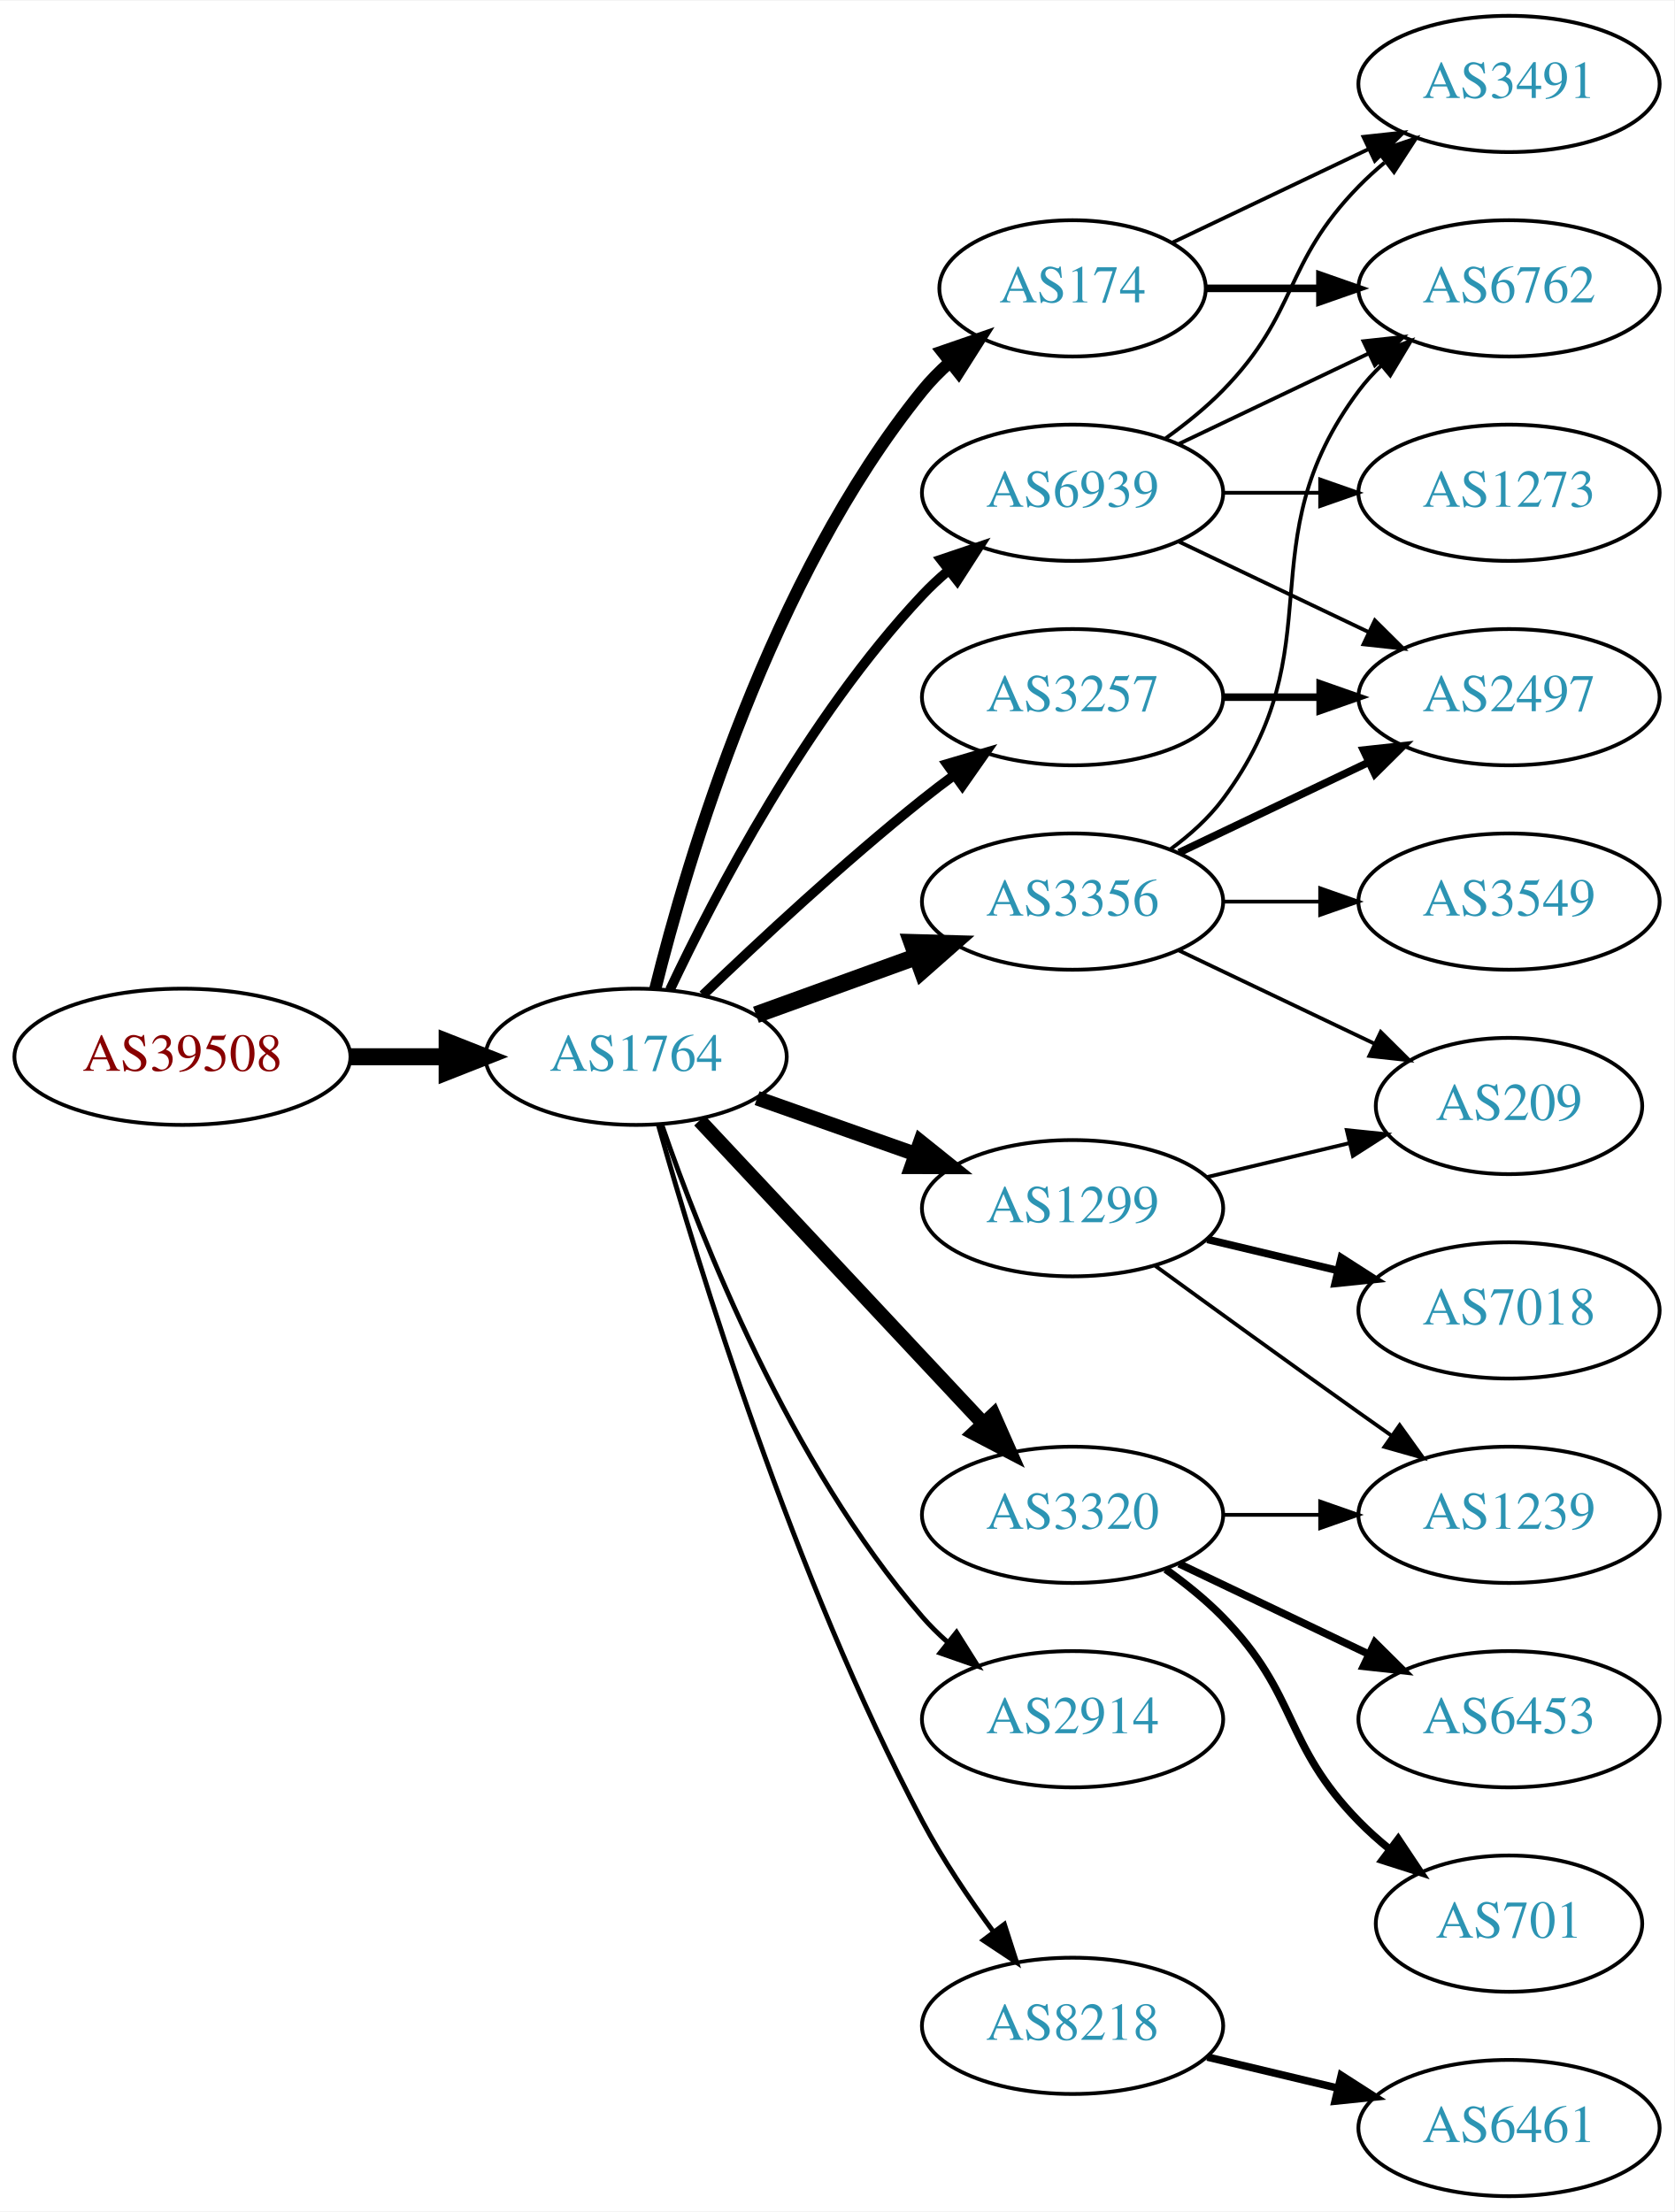
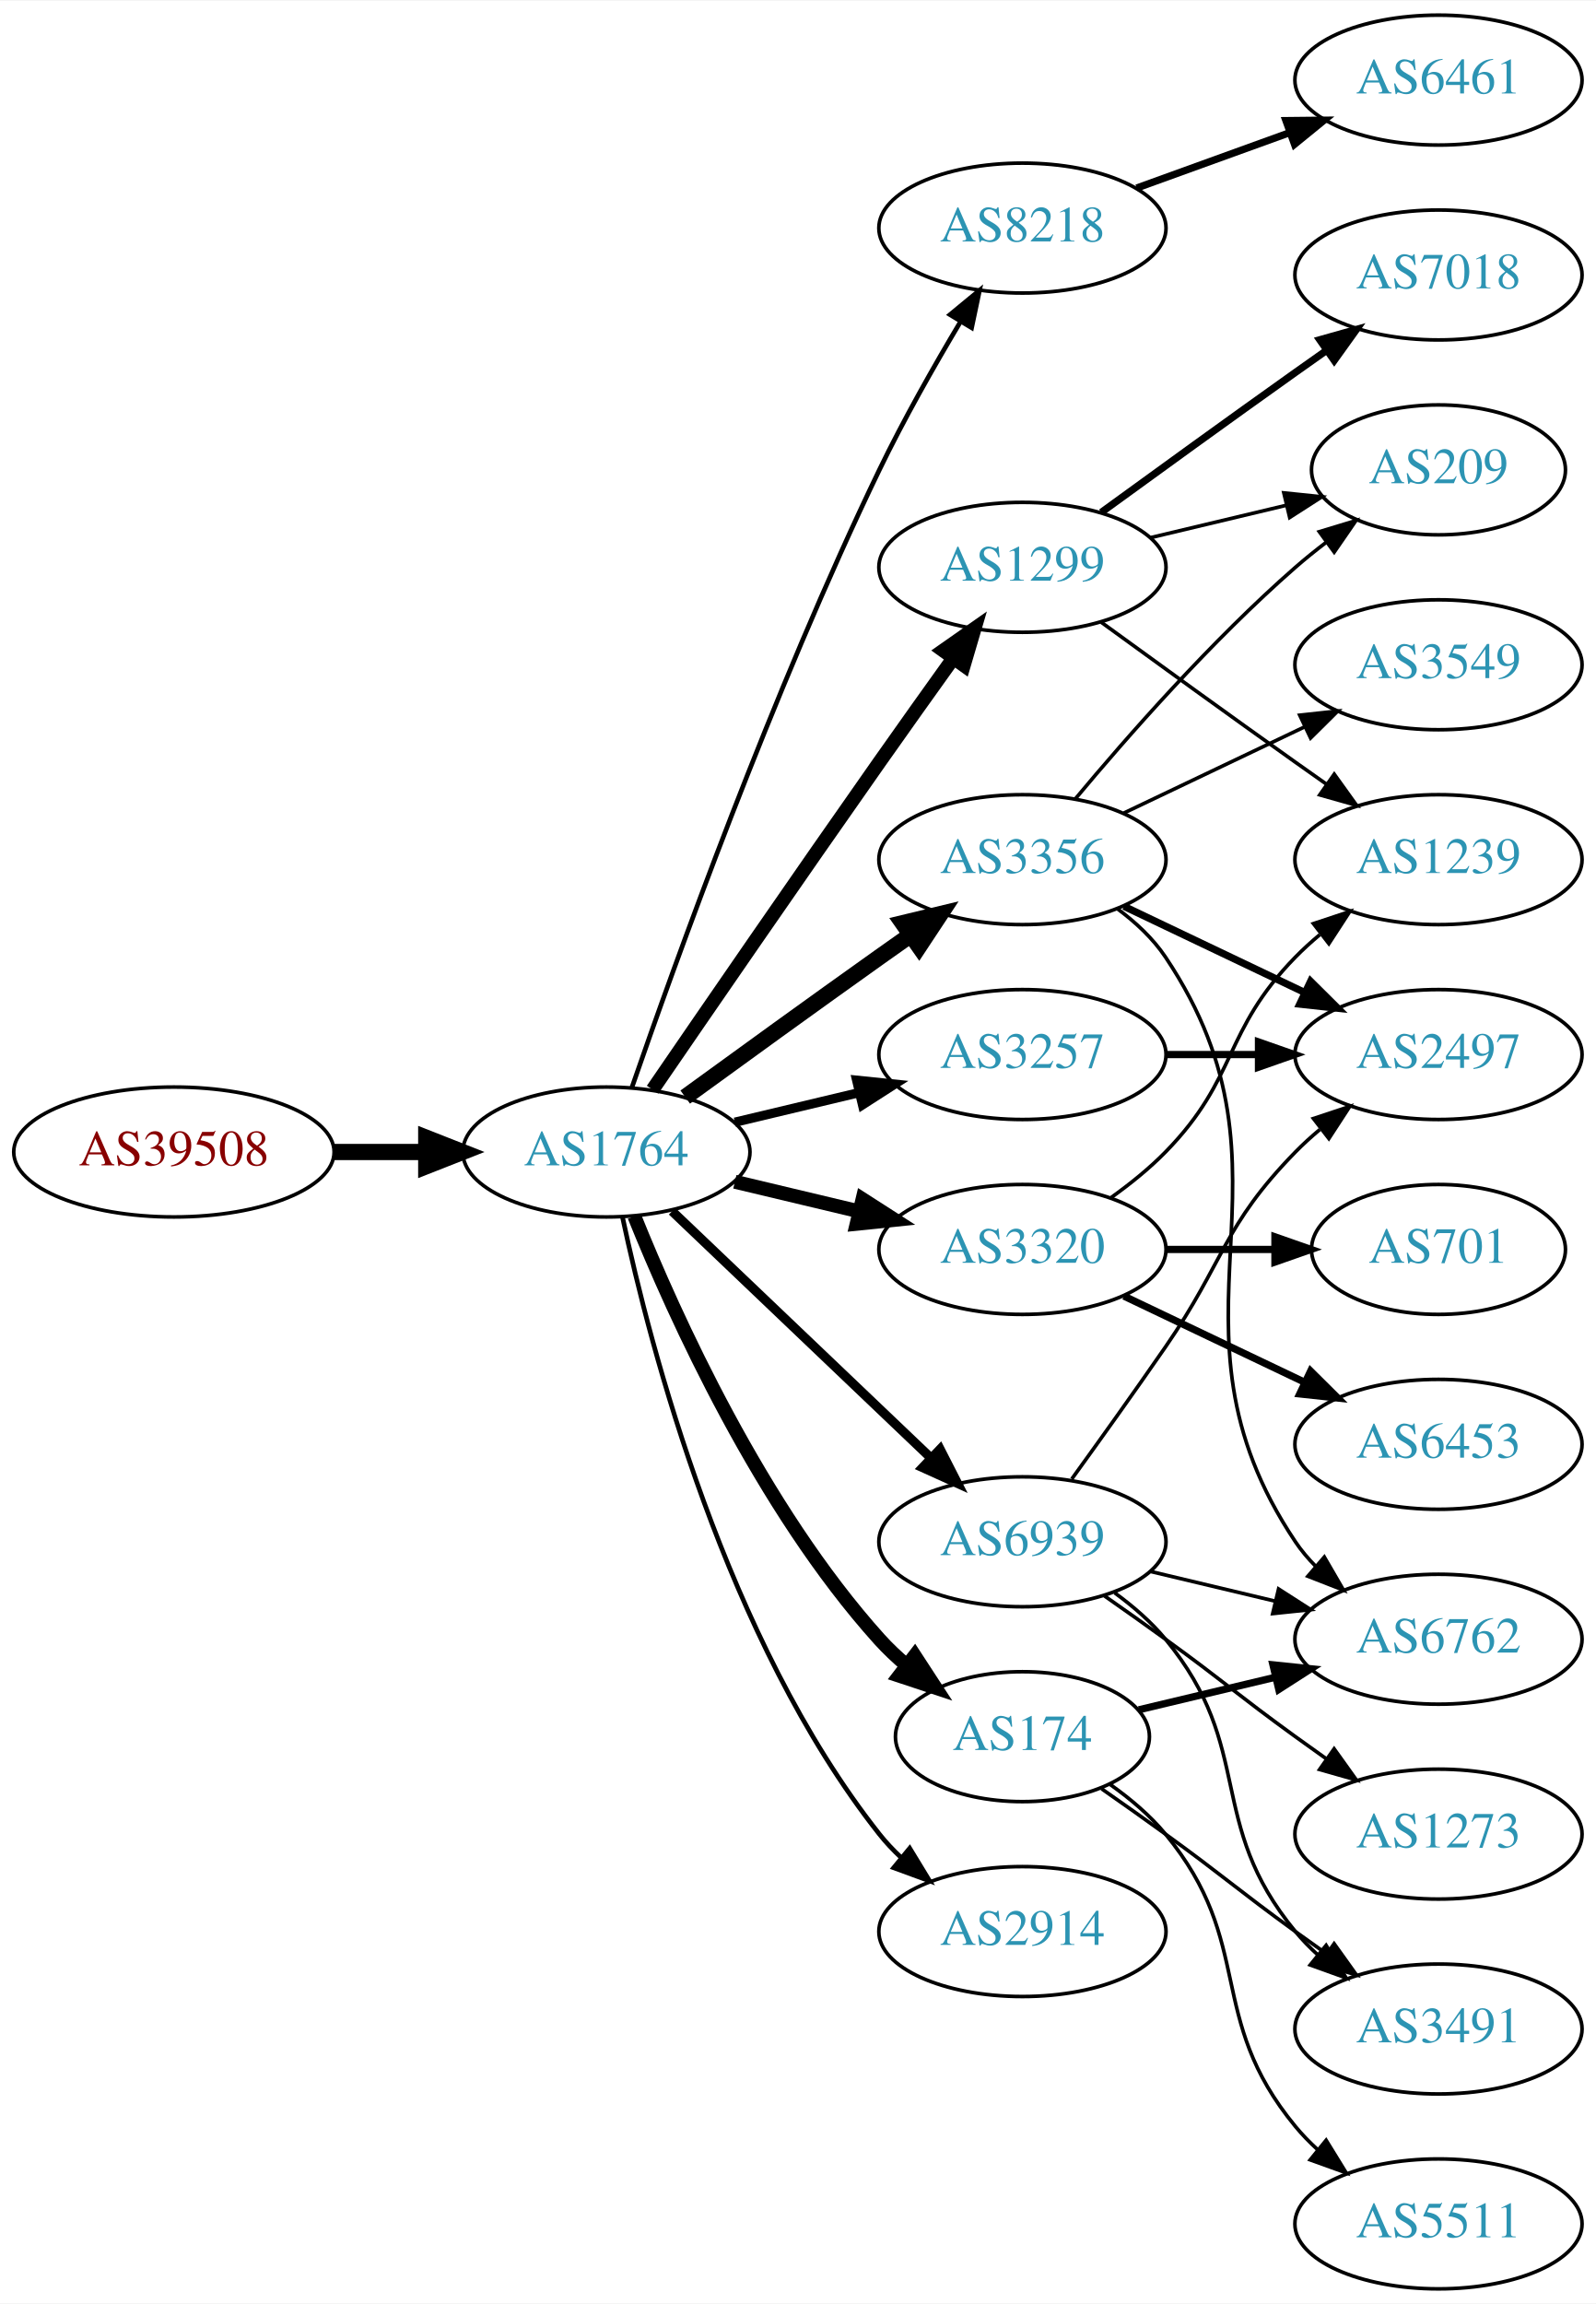
- <svg xmlns="http://www.w3.org/2000/svg" xmlns:xlink="http://www.w3.org/1999/xlink" width="442pt" height="584pt" viewBox="0.00 0.00 442.27 584.00">
-   <g id="graph0" class="graph" transform="scale(1 1) rotate(0) translate(4 580)">
-     <polygon fill="white" stroke="none" points="-4,4 -4,-580 438.271,-580 438.271,4 -4,4" />
+ <svg xmlns="http://www.w3.org/2000/svg" xmlns:xlink="http://www.w3.org/1999/xlink" width="442pt" height="638pt" viewBox="0.00 0.00 442.27 638.00">
+   <g id="graph0" class="graph" transform="scale(1 1) rotate(0) translate(4 634)">
+     <polygon fill="white" stroke="none" points="-4,4 -4,-634 438.271,-634 438.271,4 -4,4" />
    <g id="node1" class="node">
      <g id="a_node1">
        <a xlink:href="/asn/39508" xlink:title="AS39508 ~ AXIANS ICT Austria GmbH [AT]">
-           <ellipse fill="#ffffff" stroke="black" cx="44.196" cy="-301" rx="44.393" ry="18" />
-           <text text-anchor="middle" x="44.196" y="-297.3" font-family="Times,serif" font-size="14.00" fill="#880000">AS39508</text>
+           <ellipse fill="#ffffff" stroke="black" cx="44.196" cy="-315" rx="44.393" ry="18" />
+           <text text-anchor="middle" x="44.196" y="-311.3" font-family="Times,serif" font-size="14.00" fill="#880000">AS39508</text>
        </a>
      </g>
    </g>
    <g id="node2" class="node">
      <g id="a_node2">
        <a xlink:href="/asn/1764" xlink:title="AS1764 ~ NEXTLAYER-AS [AT]">
-           <ellipse fill="#ffffff" stroke="black" cx="164.039" cy="-301" rx="39.794" ry="18" />
-           <text text-anchor="middle" x="164.039" y="-297.3" font-family="Times,serif" font-size="14.00" fill="#2c94b3">AS1764</text>
+           <ellipse fill="#ffffff" stroke="black" cx="164.039" cy="-315" rx="39.794" ry="18" />
+           <text text-anchor="middle" x="164.039" y="-311.3" font-family="Times,serif" font-size="14.00" fill="#2c94b3">AS1764</text>
        </a>
      </g>
    </g>
    <g id="edge1" class="edge">
-       <path fill="none" stroke="black" stroke-width="4.5" d="M88.407,-301C96.72,-301 105.482,-301 113.965,-301" />
-       <polygon fill="black" stroke="black" stroke-width="4.5" points="114.123,-304.938 124.123,-301 114.123,-297.063 114.123,-304.938" />
+       <path fill="none" stroke="black" stroke-width="4.5" d="M88.407,-315C96.72,-315 105.482,-315 113.965,-315" />
+       <polygon fill="black" stroke="black" stroke-width="4.5" points="114.123,-318.938 124.123,-315 114.123,-311.063 114.123,-318.938" />
    </g>
    <g id="node3" class="node">
      <g id="a_node3">
-         <a xlink:href="/asn/174" xlink:title="AS174 ~ Cogent Communications [US]">
-           <ellipse fill="#ffffff" stroke="black" cx="279.332" cy="-504" rx="35.194" ry="18" />
-           <text text-anchor="middle" x="279.332" y="-500.3" font-family="Times,serif" font-size="14.00" fill="#2c94b3">AS174</text>
+         <a xlink:href="/asn/8218" xlink:title="AS8218 ~ legacy Neotelecoms [FR]">
+           <ellipse fill="#ffffff" stroke="black" cx="279.332" cy="-571" rx="39.794" ry="18" />
+           <text text-anchor="middle" x="279.332" y="-567.3" font-family="Times,serif" font-size="14.00" fill="#2c94b3">AS8218</text>
        </a>
      </g>
    </g>
    <g id="edge2" class="edge">
-       <path fill="none" stroke="black" stroke-width="3.214" d="M169.113,-318.952C177.521,-352.859 199.458,-427.363 239.685,-477 241.798,-479.607 244.225,-482.072 246.812,-484.372" />
-       <polygon fill="black" stroke="black" stroke-width="3.214" points="244.881,-487.307 254.897,-490.762 249.222,-481.816 244.881,-487.307" />
+       <path fill="none" stroke="black" stroke-width="1.286" d="M171.09,-332.828C182.833,-366.792 210.166,-442.839 239.685,-504 246.383,-517.877 254.841,-532.775 262.136,-544.991" />
+       <polygon fill="black" stroke="black" stroke-width="1.286" points="259.265,-547.007 267.439,-553.748 265.253,-543.381 259.265,-547.007" />
    </g>
    <g id="node4" class="node">
      <g id="a_node4">
        <a xlink:href="/asn/3257" xlink:title="AS3257 ~ GTT [DE]">
-           <ellipse fill="#ffffff" stroke="black" cx="279.332" cy="-396" rx="39.794" ry="18" />
-           <text text-anchor="middle" x="279.332" y="-392.3" font-family="Times,serif" font-size="14.00" fill="#2c94b3">AS3257</text>
+           <ellipse fill="#ffffff" stroke="black" cx="279.332" cy="-342" rx="39.794" ry="18" />
+           <text text-anchor="middle" x="279.332" y="-338.3" font-family="Times,serif" font-size="14.00" fill="#2c94b3">AS3257</text>
        </a>
      </g>
    </g>
    <g id="edge3" class="edge">
-       <path fill="none" stroke="black" stroke-width="2.571" d="M181.682,-317.312C196.458,-331.51 218.871,-352.363 239.685,-369 242.388,-371.161 245.253,-373.344 248.151,-375.484" />
-       <polygon fill="black" stroke="black" stroke-width="2.571" points="246.143,-378.35 256.306,-381.344 250.228,-372.666 246.143,-378.35" />
+       <path fill="none" stroke="black" stroke-width="2.571" d="M199.646,-323.248C210.517,-325.838 222.671,-328.735 234.114,-331.462" />
+       <polygon fill="black" stroke="black" stroke-width="2.571" points="233.397,-334.889 243.936,-333.803 235.02,-328.08 233.397,-334.889" />
    </g>
    <g id="node5" class="node">
      <g id="a_node5">
-         <a xlink:href="/asn/2914" xlink:title="AS2914 ~ NTT America, Inc. [US]">
-           <ellipse fill="#ffffff" stroke="black" cx="279.332" cy="-126" rx="39.794" ry="18" />
-           <text text-anchor="middle" x="279.332" y="-122.3" font-family="Times,serif" font-size="14.00" fill="#2c94b3">AS2914</text>
+         <a xlink:href="/asn/3356" xlink:title="AS3356 ~ Level 3 Parent, LLC [US]">
+           <ellipse fill="#ffffff" stroke="black" cx="279.332" cy="-396" rx="39.794" ry="18" />
+           <text text-anchor="middle" x="279.332" y="-392.3" font-family="Times,serif" font-size="14.00" fill="#2c94b3">AS3356</text>
        </a>
      </g>
    </g>
    <g id="edge4" class="edge">
-       <path fill="none" stroke="black" stroke-width="1.286" d="M170.867,-282.928C181.109,-253.249 204.63,-193.45 239.685,-153 241.645,-150.739 243.833,-148.572 246.145,-146.52" />
-       <polygon fill="black" stroke="black" stroke-width="1.286" points="248.68,-148.976 254.326,-140.01 244.322,-143.498 248.68,-148.976" />
+       <path fill="none" stroke="black" stroke-width="4.5" d="M185.887,-330.222C200.821,-341.091 221.435,-356.025 239.685,-369 242.506,-371.005 245.449,-373.085 248.397,-375.159" />
+       <polygon fill="black" stroke="black" stroke-width="4.5" points="246.173,-378.409 256.621,-380.926 250.694,-371.961 246.173,-378.409" />
    </g>
    <g id="node6" class="node">
      <g id="a_node6">
-         <a xlink:href="/asn/3356" xlink:title="AS3356 ~ Level 3 Parent, LLC [US]">
-           <ellipse fill="#ffffff" stroke="black" cx="279.332" cy="-342" rx="39.794" ry="18" />
-           <text text-anchor="middle" x="279.332" y="-338.3" font-family="Times,serif" font-size="14.00" fill="#2c94b3">AS3356</text>
+         <a xlink:href="/asn/1299" xlink:title="AS1299 ~ Telia Carrier [EU]">
+           <ellipse fill="#ffffff" stroke="black" cx="279.332" cy="-477" rx="39.794" ry="18" />
+           <text text-anchor="middle" x="279.332" y="-473.3" font-family="Times,serif" font-size="14.00" fill="#2c94b3">AS1299</text>
        </a>
      </g>
    </g>
    <g id="edge5" class="edge">
-       <path fill="none" stroke="black" stroke-width="4.5" d="M195.697,-312.095C208.67,-316.79 223.963,-322.324 237.844,-327.348" />
-       <polygon fill="black" stroke="black" stroke-width="4.5" points="236.905,-331.195 247.648,-330.896 239.585,-323.79 236.905,-331.195" />
+       <path fill="none" stroke="black" stroke-width="3.857" d="M176.846,-332.269C191.489,-353.642 217.262,-391.12 239.685,-423 246.32,-432.433 253.67,-442.739 260.164,-451.795" />
+       <polygon fill="black" stroke="black" stroke-width="3.857" points="257.399,-453.946 266.076,-460.026 263.085,-449.862 257.399,-453.946" />
    </g>
    <g id="node7" class="node">
      <g id="a_node7">
        <a xlink:href="/asn/3320" xlink:title="AS3320 ~ DTAG [DE]">
-           <ellipse fill="#ffffff" stroke="black" cx="279.332" cy="-180" rx="39.794" ry="18" />
-           <text text-anchor="middle" x="279.332" y="-176.3" font-family="Times,serif" font-size="14.00" fill="#2c94b3">AS3320</text>
+           <ellipse fill="#ffffff" stroke="black" cx="279.332" cy="-288" rx="39.794" ry="18" />
+           <text text-anchor="middle" x="279.332" y="-284.3" font-family="Times,serif" font-size="14.00" fill="#2c94b3">AS3320</text>
        </a>
      </g>
    </g>
    <g id="edge6" class="edge">
-       <path fill="none" stroke="black" stroke-width="3.857" d="M180.792,-284.175C200.238,-263.406 233.453,-227.932 255.645,-204.23" />
-       <polygon fill="black" stroke="black" stroke-width="3.857" points="258.433,-206.374 262.712,-196.682 253.323,-201.589 258.433,-206.374" />
+       <path fill="none" stroke="black" stroke-width="3.857" d="M199.646,-306.752C210.517,-304.162 222.671,-301.265 234.114,-298.538" />
+       <polygon fill="black" stroke="black" stroke-width="3.857" points="235.02,-301.92 243.936,-296.197 233.397,-295.111 235.02,-301.92" />
    </g>
    <g id="node8" class="node">
      <g id="a_node8">
-         <a xlink:href="/asn/8218" xlink:title="AS8218 ~ legacy Neotelecoms [FR]">
-           <ellipse fill="#ffffff" stroke="black" cx="279.332" cy="-45" rx="39.794" ry="18" />
-           <text text-anchor="middle" x="279.332" y="-41.3" font-family="Times,serif" font-size="14.00" fill="#2c94b3">AS8218</text>
+         <a xlink:href="/asn/174" xlink:title="AS174 ~ Cogent Communications [US]">
+           <ellipse fill="#ffffff" stroke="black" cx="279.332" cy="-153" rx="35.194" ry="18" />
+           <text text-anchor="middle" x="279.332" y="-149.3" font-family="Times,serif" font-size="14.00" fill="#2c94b3">AS174</text>
        </a>
      </g>
    </g>
    <g id="edge7" class="edge">
-       <path fill="none" stroke="black" stroke-width="1.286" d="M169.916,-283.03C180.097,-246.899 205.53,-163.41 239.685,-99 245.006,-88.966 251.955,-78.658 258.491,-69.772" />
-       <polygon fill="black" stroke="black" stroke-width="1.286" points="261.322,-71.831 264.564,-61.745 255.739,-67.608 261.322,-71.831" />
+       <path fill="none" stroke="black" stroke-width="3.857" d="M171.786,-297.213C182.837,-269.757 206.891,-216.422 239.685,-180 242.001,-177.428 244.606,-174.97 247.341,-172.657" />
+       <polygon fill="black" stroke="black" stroke-width="3.857" points="249.479,-175.428 255.264,-166.552 245.207,-169.883 249.479,-175.428" />
    </g>
    <g id="node9" class="node">
      <g id="a_node9">
-         <a xlink:href="/asn/1299" xlink:title="AS1299 ~ Telia Carrier [EU]">
-           <ellipse fill="#ffffff" stroke="black" cx="279.332" cy="-261" rx="39.794" ry="18" />
-           <text text-anchor="middle" x="279.332" y="-257.3" font-family="Times,serif" font-size="14.00" fill="#2c94b3">AS1299</text>
+         <a xlink:href="/asn/2914" xlink:title="AS2914 ~ NTT America, Inc. [US]">
+           <ellipse fill="#ffffff" stroke="black" cx="279.332" cy="-99" rx="39.794" ry="18" />
+           <text text-anchor="middle" x="279.332" y="-95.3" font-family="Times,serif" font-size="14.00" fill="#2c94b3">AS2914</text>
        </a>
      </g>
    </g>
    <g id="edge8" class="edge">
-       <path fill="none" stroke="black" stroke-width="3.857" d="M195.996,-290.07C208.86,-285.528 223.966,-280.195 237.702,-275.345" />
-       <polygon fill="black" stroke="black" stroke-width="3.857" points="239.147,-278.547 247.411,-271.917 236.816,-271.946 239.147,-278.547" />
+       <path fill="none" stroke="black" stroke-width="1.286" d="M168.529,-296.84C176.16,-260.97 197.152,-179.845 239.685,-126 241.493,-123.712 243.545,-121.538 245.74,-119.49" />
+       <polygon fill="black" stroke="black" stroke-width="1.286" points="248.094,-122.086 253.6,-113.034 243.651,-116.677 248.094,-122.086" />
    </g>
    <g id="node10" class="node">
      <g id="a_node10">
        <a xlink:href="/asn/6939" xlink:title="AS6939 ~ Hurricane Electric LLC [US]">
-           <ellipse fill="#ffffff" stroke="black" cx="279.332" cy="-450" rx="39.794" ry="18" />
-           <text text-anchor="middle" x="279.332" y="-446.3" font-family="Times,serif" font-size="14.00" fill="#2c94b3">AS6939</text>
+           <ellipse fill="#ffffff" stroke="black" cx="279.332" cy="-207" rx="39.794" ry="18" />
+           <text text-anchor="middle" x="279.332" y="-203.3" font-family="Times,serif" font-size="14.00" fill="#2c94b3">AS6939</text>
        </a>
      </g>
    </g>
    <g id="edge9" class="edge">
-       <path fill="none" stroke="black" stroke-width="2.571" d="M172.969,-318.687C184.866,-343.882 209.225,-390.632 239.685,-423 241.736,-425.179 243.989,-427.287 246.345,-429.299" />
-       <polygon fill="black" stroke="black" stroke-width="2.571" points="244.568,-432.351 254.608,-435.735 248.87,-426.829 244.568,-432.351" />
+       <path fill="none" stroke="black" stroke-width="2.571" d="M182.245,-298.597C201.321,-280.413 232.241,-250.937 253.838,-230.349" />
+       <polygon fill="black" stroke="black" stroke-width="2.571" points="256.511,-232.637 261.334,-223.203 251.681,-227.57 256.511,-232.637" />
    </g>
    <g id="node11" class="node">
      <g id="a_node11">
-         <a xlink:href="/asn/6762" xlink:title="AS6762 ~ TELECOM ITALIA SPARKLE S.p.A. [IT]">
-           <ellipse fill="#ffffff" stroke="black" cx="394.625" cy="-504" rx="39.794" ry="18" />
-           <text text-anchor="middle" x="394.625" y="-500.3" font-family="Times,serif" font-size="14.00" fill="#2c94b3">AS6762</text>
-         </a>
-       </g>
-     </g>
-     <g id="edge16" class="edge">
-       <path fill="none" stroke="black" stroke-width="2" d="M314.631,-504C324.008,-504 334.358,-504 344.393,-504" />
-       <polygon fill="black" stroke="black" stroke-width="2" points="344.681,-507.5 354.681,-504 344.681,-500.5 344.681,-507.5" />
-     </g>
-     <g id="node15" class="node">
-       <g id="a_node15">
-         <a xlink:href="/asn/3491" xlink:title="AS3491 ~ PCCW Global, Inc. [US]">
-           <ellipse fill="#ffffff" stroke="black" cx="394.625" cy="-558" rx="39.794" ry="18" />
-           <text text-anchor="middle" x="394.625" y="-554.3" font-family="Times,serif" font-size="14.00" fill="#2c94b3">AS3491</text>
-         </a>
-       </g>
-     </g>
-     <g id="edge15" class="edge">
-       <path fill="none" stroke="black" d="M305.757,-516.119C321.059,-523.413 340.783,-532.814 357.665,-540.86" />
-       <polygon fill="black" stroke="black" points="356.172,-544.026 366.705,-545.169 359.184,-537.707 356.172,-544.026" />
-     </g>
-     <g id="node13" class="node">
-       <g id="a_node13">
+         <a xlink:href="/asn/6461" xlink:title="AS6461 ~ Zayo Bandwidth [US]">
+           <ellipse fill="#ffffff" stroke="black" cx="394.625" cy="-612" rx="39.794" ry="18" />
+           <text text-anchor="middle" x="394.625" y="-608.3" font-family="Times,serif" font-size="14.00" fill="#2c94b3">AS6461</text>
+         </a>
+       </g>
+     </g>
+     <g id="edge10" class="edge">
+       <path fill="none" stroke="black" stroke-width="2" d="M310.99,-582.095C323.963,-586.79 339.256,-592.324 353.137,-597.348" />
+       <polygon fill="black" stroke="black" stroke-width="2" points="352.347,-600.784 362.941,-600.896 354.729,-594.202 352.347,-600.784" />
+     </g>
+     <g id="node17" class="node">
+       <g id="a_node17">
        <a xlink:href="/asn/2497" xlink:title="AS2497 ~ Internet Initiative Japan Inc. [JP]">
-           <ellipse fill="#ffffff" stroke="black" cx="394.625" cy="-396" rx="39.794" ry="18" />
-           <text text-anchor="middle" x="394.625" y="-392.3" font-family="Times,serif" font-size="14.00" fill="#2c94b3">AS2497</text>
-         </a>
-       </g>
-     </g>
-     <g id="edge14" class="edge">
-       <path fill="none" stroke="black" stroke-width="2" d="M319.004,-396C327.207,-396 335.971,-396 344.503,-396" />
-       <polygon fill="black" stroke="black" stroke-width="2" points="344.742,-399.5 354.742,-396 344.742,-392.5 344.742,-399.5" />
-     </g>
-     <g id="edge10" class="edge">
-       <path fill="none" stroke="black" d="M305.262,-355.882C310.338,-359.611 315.256,-364.016 318.978,-369 349.249,-409.542 324.707,-436.458 354.978,-477 356.723,-479.336 358.73,-481.545 360.893,-483.617" />
-       <polygon fill="black" stroke="black" points="358.771,-486.405 368.694,-490.118 363.253,-481.027 358.771,-486.405" />
-     </g>
-     <g id="node12" class="node">
-       <g id="a_node12">
-         <a xlink:href="/asn/3549" xlink:title="AS3549 ~ Level 3 Parent, LLC [US]">
          <ellipse fill="#ffffff" stroke="black" cx="394.625" cy="-342" rx="39.794" ry="18" />
-           <text text-anchor="middle" x="394.625" y="-338.3" font-family="Times,serif" font-size="14.00" fill="#2c94b3">AS3549</text>
-         </a>
-       </g>
-     </g>
-     <g id="edge11" class="edge">
-       <path fill="none" stroke="black" d="M319.004,-342C327.207,-342 335.971,-342 344.503,-342" />
-       <polygon fill="black" stroke="black" points="344.742,-345.5 354.742,-342 344.742,-338.5 344.742,-345.5" />
-     </g>
-     <g id="edge12" class="edge">
-       <path fill="none" stroke="black" stroke-width="2" d="M307.468,-354.934C322.462,-362.081 341.283,-371.052 357.506,-378.785" />
-       <polygon fill="black" stroke="black" stroke-width="2" points="356.177,-382.028 366.71,-383.171 359.188,-375.709 356.177,-382.028" />
+           <text text-anchor="middle" x="394.625" y="-338.3" font-family="Times,serif" font-size="14.00" fill="#2c94b3">AS2497</text>
+         </a>
+       </g>
+     </g>
+     <g id="edge21" class="edge">
+       <path fill="none" stroke="black" stroke-width="2" d="M319.004,-342C327.207,-342 335.971,-342 344.503,-342" />
+       <polygon fill="black" stroke="black" stroke-width="2" points="344.742,-345.5 354.742,-342 344.742,-338.5 344.742,-345.5" />
    </g>
    <g id="node14" class="node">
      <g id="a_node14">
        <a xlink:href="/asn/209" xlink:title="AS209 ~ CenturyLink Communications, LLC [US]">
+           <ellipse fill="#ffffff" stroke="black" cx="394.625" cy="-504" rx="35.194" ry="18" />
+           <text text-anchor="middle" x="394.625" y="-500.3" font-family="Times,serif" font-size="14.00" fill="#2c94b3">AS209</text>
+         </a>
+       </g>
+     </g>
+     <g id="edge20" class="edge">
+       <path fill="none" stroke="black" d="M293.962,-412.817C308.244,-429.929 331.791,-456.745 354.978,-477 357.648,-479.332 360.521,-481.648 363.451,-483.886" />
+       <polygon fill="black" stroke="black" points="361.602,-486.87 371.742,-489.939 365.729,-481.216 361.602,-486.87" />
+     </g>
+     <g id="edge17" class="edge">
+       <path fill="none" stroke="black" stroke-width="2" d="M307.468,-383.066C322.462,-375.919 341.283,-366.948 357.506,-359.215" />
+       <polygon fill="black" stroke="black" stroke-width="2" points="359.188,-362.291 366.71,-354.829 356.177,-355.972 359.188,-362.291" />
+     </g>
+     <g id="node18" class="node">
+       <g id="a_node18">
+         <a xlink:href="/asn/6762" xlink:title="AS6762 ~ TELECOM ITALIA SPARKLE S.p.A. [IT]">
+           <ellipse fill="#ffffff" stroke="black" cx="394.625" cy="-180" rx="39.794" ry="18" />
+           <text text-anchor="middle" x="394.625" y="-176.3" font-family="Times,serif" font-size="14.00" fill="#2c94b3">AS6762</text>
+         </a>
+       </g>
+     </g>
+     <g id="edge18" class="edge">
+       <path fill="none" stroke="black" d="M305.651,-382.393C310.707,-378.649 315.518,-374.169 318.978,-369 360.003,-307.706 313.954,-268.294 354.978,-207 356.6,-204.577 358.519,-202.305 360.621,-200.19" />
+       <polygon fill="black" stroke="black" points="362.988,-202.771 368.306,-193.607 358.434,-197.454 362.988,-202.771" />
+     </g>
+     <g id="node19" class="node">
+       <g id="a_node19">
+         <a xlink:href="/asn/3549" xlink:title="AS3549 ~ Level 3 Parent, LLC [US]">
+           <ellipse fill="#ffffff" stroke="black" cx="394.625" cy="-450" rx="39.794" ry="18" />
+           <text text-anchor="middle" x="394.625" y="-446.3" font-family="Times,serif" font-size="14.00" fill="#2c94b3">AS3549</text>
+         </a>
+       </g>
+     </g>
+     <g id="edge19" class="edge">
+       <path fill="none" stroke="black" d="M307.468,-408.934C322.462,-416.081 341.283,-425.052 357.506,-432.785" />
+       <polygon fill="black" stroke="black" points="356.177,-436.028 366.71,-437.171 359.188,-429.709 356.177,-436.028" />
+     </g>
+     <g id="node12" class="node">
+       <g id="a_node12">
+         <a xlink:href="/asn/7018" xlink:title="AS7018 ~ AT&amp;T Services, Inc. [US]">
+           <ellipse fill="#ffffff" stroke="black" cx="394.625" cy="-558" rx="39.794" ry="18" />
+           <text text-anchor="middle" x="394.625" y="-554.3" font-family="Times,serif" font-size="14.00" fill="#2c94b3">AS7018</text>
+         </a>
+       </g>
+     </g>
+     <g id="edge11" class="edge">
+       <path fill="none" stroke="black" stroke-width="2" d="M301.18,-492.222C316.114,-503.091 336.727,-518.025 354.978,-531 357.799,-533.005 360.742,-535.085 363.69,-537.159" />
+       <polygon fill="black" stroke="black" stroke-width="2" points="361.717,-540.05 371.914,-542.926 365.736,-534.319 361.717,-540.05" />
+     </g>
+     <g id="node13" class="node">
+       <g id="a_node13">
+         <a xlink:href="/asn/1239" xlink:title="AS1239 ~ Sprint [US]">
+           <ellipse fill="#ffffff" stroke="black" cx="394.625" cy="-396" rx="39.794" ry="18" />
+           <text text-anchor="middle" x="394.625" y="-392.3" font-family="Times,serif" font-size="14.00" fill="#2c94b3">AS1239</text>
+         </a>
+       </g>
+     </g>
+     <g id="edge12" class="edge">
+       <path fill="none" stroke="black" d="M301.18,-461.778C316.114,-450.909 336.727,-435.975 354.978,-423 357.799,-420.995 360.742,-418.915 363.69,-416.841" />
+       <polygon fill="black" stroke="black" points="365.736,-419.681 371.914,-411.074 361.717,-413.95 365.736,-419.681" />
+     </g>
+     <g id="edge13" class="edge">
+       <path fill="none" stroke="black" d="M314.939,-485.248C326.733,-488.058 340.038,-491.229 352.306,-494.153" />
+       <polygon fill="black" stroke="black" points="351.772,-497.624 362.311,-496.537 353.394,-490.814 351.772,-497.624" />
+     </g>
+     <g id="edge14" class="edge">
+       <path fill="none" stroke="black" d="M303.926,-302.389C309.182,-306.148 314.513,-310.437 318.978,-315 339.151,-335.617 334.806,-348.383 354.978,-369 357.071,-371.139 359.354,-373.218 361.731,-375.21" />
+       <polygon fill="black" stroke="black" points="359.974,-378.275 370.031,-381.611 364.249,-372.732 359.974,-378.275" />
+     </g>
+     <g id="node15" class="node">
+       <g id="a_node15">
+         <a xlink:href="/asn/701" xlink:title="AS701 ~ UUNET [US]">
          <ellipse fill="#ffffff" stroke="black" cx="394.625" cy="-288" rx="35.194" ry="18" />
-           <text text-anchor="middle" x="394.625" y="-284.3" font-family="Times,serif" font-size="14.00" fill="#2c94b3">AS209</text>
-         </a>
-       </g>
-     </g>
-     <g id="edge13" class="edge">
-       <path fill="none" stroke="black" d="M307.468,-329.066C322.9,-321.71 342.385,-312.423 358.92,-304.541" />
-       <polygon fill="black" stroke="black" points="360.741,-307.551 368.262,-300.089 357.729,-301.232 360.741,-307.551" />
+           <text text-anchor="middle" x="394.625" y="-284.3" font-family="Times,serif" font-size="14.00" fill="#2c94b3">AS701</text>
+         </a>
+       </g>
+     </g>
+     <g id="edge15" class="edge">
+       <path fill="none" stroke="black" stroke-width="2" d="M319.004,-288C328.709,-288 339.2,-288 349.163,-288" />
+       <polygon fill="black" stroke="black" stroke-width="2" points="349.299,-291.5 359.299,-288 349.299,-284.5 349.299,-291.5" />
    </g>
    <g id="node16" class="node">
      <g id="a_node16">
-         <a xlink:href="/asn/701" xlink:title="AS701 ~ UUNET [US]">
-           <ellipse fill="#ffffff" stroke="black" cx="394.625" cy="-72" rx="35.194" ry="18" />
-           <text text-anchor="middle" x="394.625" y="-68.3" font-family="Times,serif" font-size="14.00" fill="#2c94b3">AS701</text>
-         </a>
-       </g>
-     </g>
-     <g id="edge17" class="edge">
-       <path fill="none" stroke="black" stroke-width="2" d="M303.926,-165.611C309.182,-161.852 314.513,-157.563 318.978,-153 339.151,-132.383 334.806,-119.617 354.978,-99 357.457,-96.466 360.204,-94.017 363.056,-91.696" />
-       <polygon fill="black" stroke="black" stroke-width="2" points="365.359,-94.343 371.242,-85.532 361.148,-88.752 365.359,-94.343" />
-     </g>
-     <g id="node17" class="node">
-       <g id="a_node17">
-         <a xlink:href="/asn/1239" xlink:title="AS1239 ~ Sprint [US]">
-           <ellipse fill="#ffffff" stroke="black" cx="394.625" cy="-180" rx="39.794" ry="18" />
-           <text text-anchor="middle" x="394.625" y="-176.3" font-family="Times,serif" font-size="14.00" fill="#2c94b3">AS1239</text>
-         </a>
-       </g>
-     </g>
-     <g id="edge18" class="edge">
-       <path fill="none" stroke="black" d="M319.004,-180C327.207,-180 335.971,-180 344.503,-180" />
-       <polygon fill="black" stroke="black" points="344.742,-183.5 354.742,-180 344.742,-176.5 344.742,-183.5" />
-     </g>
-     <g id="node18" class="node">
-       <g id="a_node18">
        <a xlink:href="/asn/6453" xlink:title="AS6453 ~ TATA COMMUNICATIONS (AMERICA) INC [US]">
-           <ellipse fill="#ffffff" stroke="black" cx="394.625" cy="-126" rx="39.794" ry="18" />
-           <text text-anchor="middle" x="394.625" y="-122.3" font-family="Times,serif" font-size="14.00" fill="#2c94b3">AS6453</text>
-         </a>
-       </g>
-     </g>
-     <g id="edge19" class="edge">
-       <path fill="none" stroke="black" stroke-width="2" d="M307.468,-167.066C322.462,-159.919 341.283,-150.948 357.506,-143.215" />
-       <polygon fill="black" stroke="black" stroke-width="2" points="359.188,-146.291 366.71,-138.829 356.177,-139.972 359.188,-146.291" />
-     </g>
-     <g id="node19" class="node">
-       <g id="a_node19">
-         <a xlink:href="/asn/6461" xlink:title="AS6461 ~ Zayo Bandwidth [US]">
-           <ellipse fill="#ffffff" stroke="black" cx="394.625" cy="-18" rx="39.794" ry="18" />
-           <text text-anchor="middle" x="394.625" y="-14.3" font-family="Times,serif" font-size="14.00" fill="#2c94b3">AS6461</text>
-         </a>
-       </g>
-     </g>
-     <g id="edge20" class="edge">
-       <path fill="none" stroke="black" stroke-width="2" d="M314.939,-36.752C325.81,-34.162 337.964,-31.265 349.407,-28.538" />
-       <polygon fill="black" stroke="black" stroke-width="2" points="350.313,-31.92 359.229,-26.197 348.69,-25.111 350.313,-31.92" />
+           <ellipse fill="#ffffff" stroke="black" cx="394.625" cy="-234" rx="39.794" ry="18" />
+           <text text-anchor="middle" x="394.625" y="-230.3" font-family="Times,serif" font-size="14.00" fill="#2c94b3">AS6453</text>
+         </a>
+       </g>
+     </g>
+     <g id="edge16" class="edge">
+       <path fill="none" stroke="black" stroke-width="2" d="M307.468,-275.066C322.462,-267.919 341.283,-258.948 357.506,-251.215" />
+       <polygon fill="black" stroke="black" stroke-width="2" points="359.188,-254.291 366.71,-246.829 356.177,-247.972 359.188,-254.291" />
    </g>
    <g id="edge23" class="edge">
-       <path fill="none" stroke="black" d="M314.939,-269.248C326.733,-272.058 340.038,-275.229 352.306,-278.153" />
-       <polygon fill="black" stroke="black" points="351.772,-281.624 362.311,-280.537 353.394,-274.814 351.772,-281.624" />
-     </g>
-     <g id="edge22" class="edge">
-       <path fill="none" stroke="black" d="M301.18,-245.778C316.114,-234.909 336.727,-219.975 354.978,-207 357.799,-204.995 360.742,-202.915 363.69,-200.841" />
-       <polygon fill="black" stroke="black" points="365.736,-203.681 371.914,-195.074 361.717,-197.95 365.736,-203.681" />
+       <path fill="none" stroke="black" stroke-width="2" d="M311.589,-160.449C323.269,-163.233 336.765,-166.449 349.394,-169.459" />
+       <polygon fill="black" stroke="black" stroke-width="2" points="348.747,-172.903 359.286,-171.816 350.37,-166.093 348.747,-172.903" />
    </g>
    <g id="node20" class="node">
      <g id="a_node20">
-         <a xlink:href="/asn/7018" xlink:title="AS7018 ~ AT&amp;T Services, Inc. [US]">
-           <ellipse fill="#ffffff" stroke="black" cx="394.625" cy="-234" rx="39.794" ry="18" />
-           <text text-anchor="middle" x="394.625" y="-230.3" font-family="Times,serif" font-size="14.00" fill="#2c94b3">AS7018</text>
-         </a>
-       </g>
-     </g>
-     <g id="edge21" class="edge">
-       <path fill="none" stroke="black" stroke-width="2" d="M314.939,-252.752C325.81,-250.162 337.964,-247.265 349.407,-244.538" />
-       <polygon fill="black" stroke="black" stroke-width="2" points="350.313,-247.92 359.229,-242.197 348.69,-241.111 350.313,-247.92" />
-     </g>
-     <g id="edge24" class="edge">
-       <path fill="none" stroke="black" d="M307.468,-462.934C322.462,-470.081 341.283,-479.052 357.506,-486.785" />
-       <polygon fill="black" stroke="black" points="356.177,-490.028 366.71,-491.171 359.188,-483.709 356.177,-490.028" />
-     </g>
-     <g id="edge26" class="edge">
-       <path fill="none" stroke="black" d="M307.468,-437.066C322.462,-429.919 341.283,-420.948 357.506,-413.215" />
-       <polygon fill="black" stroke="black" points="359.188,-416.291 366.71,-408.829 356.177,-409.972 359.188,-416.291" />
-     </g>
-     <g id="edge25" class="edge">
-       <path fill="none" stroke="black" d="M303.926,-464.389C309.182,-468.148 314.513,-472.437 318.978,-477 339.151,-497.617 334.806,-510.383 354.978,-531 357.071,-533.139 359.354,-535.218 361.731,-537.21" />
-       <polygon fill="black" stroke="black" points="359.974,-540.275 370.031,-543.611 364.249,-534.732 359.974,-540.275" />
+         <a xlink:href="/asn/3491" xlink:title="AS3491 ~ PCCW Global, Inc. [US]">
+           <ellipse fill="#ffffff" stroke="black" cx="394.625" cy="-72" rx="39.794" ry="18" />
+           <text text-anchor="middle" x="394.625" y="-68.3" font-family="Times,serif" font-size="14.00" fill="#2c94b3">AS3491</text>
+         </a>
+       </g>
+     </g>
+     <g id="edge22" class="edge">
+       <path fill="none" stroke="black" d="M301.282,-138.555C307.044,-134.529 313.277,-130.128 318.978,-126 335.178,-114.271 338.778,-110.729 354.978,-99 357.781,-96.971 360.712,-94.875 363.653,-92.79" />
+       <polygon fill="black" stroke="black" points="365.704,-95.627 371.868,-87.009 361.675,-89.903 365.704,-95.627" />
    </g>
    <g id="node21" class="node">
      <g id="a_node21">
+         <a xlink:href="/asn/5511" xlink:title="AS5511 ~ Orange S.A. [FR]">
+           <ellipse fill="#ffffff" stroke="black" cx="394.625" cy="-18" rx="39.794" ry="18" />
+           <text text-anchor="middle" x="394.625" y="-14.3" font-family="Times,serif" font-size="14.00" fill="#2c94b3">AS5511</text>
+         </a>
+       </g>
+     </g>
+     <g id="edge24" class="edge">
+       <path fill="none" stroke="black" d="M303.705,-139.712C309.208,-135.809 314.708,-131.178 318.978,-126 344.043,-95.606 329.913,-75.394 354.978,-45 356.833,-42.751 358.92,-40.604 361.139,-38.576" />
+       <polygon fill="black" stroke="black" points="363.488,-41.178 369.044,-32.156 359.075,-35.744 363.488,-41.178" />
+     </g>
+     <g id="edge25" class="edge">
+       <path fill="none" stroke="black" d="M293.011,-224.406C300.626,-234.937 310.459,-248.67 318.978,-261 335.374,-284.731 334.806,-294.383 354.978,-315 357.071,-317.139 359.354,-319.218 361.731,-321.21" />
+       <polygon fill="black" stroke="black" points="359.974,-324.275 370.031,-327.611 364.249,-318.732 359.974,-324.275" />
+     </g>
+     <g id="edge27" class="edge">
+       <path fill="none" stroke="black" d="M314.939,-198.752C325.81,-196.162 337.964,-193.265 349.407,-190.538" />
+       <polygon fill="black" stroke="black" points="350.313,-193.92 359.229,-188.197 348.69,-187.111 350.313,-193.92" />
+     </g>
+     <g id="edge28" class="edge">
+       <path fill="none" stroke="black" d="M304.912,-192.844C310.007,-189.128 315.02,-184.799 318.978,-180 344.043,-149.606 329.913,-129.394 354.978,-99 356.833,-96.751 358.92,-94.604 361.139,-92.576" />
+       <polygon fill="black" stroke="black" points="363.488,-95.177 369.044,-86.156 359.075,-89.744 363.488,-95.177" />
+     </g>
+     <g id="node22" class="node">
+       <g id="a_node22">
        <a xlink:href="/asn/1273" xlink:title="AS1273 ~ Vodafone Group PLC [EU]">
-           <ellipse fill="#ffffff" stroke="black" cx="394.625" cy="-450" rx="39.794" ry="18" />
-           <text text-anchor="middle" x="394.625" y="-446.3" font-family="Times,serif" font-size="14.00" fill="#2c94b3">AS1273</text>
-         </a>
-       </g>
-     </g>
-     <g id="edge27" class="edge">
-       <path fill="none" stroke="black" d="M319.004,-450C327.207,-450 335.971,-450 344.503,-450" />
-       <polygon fill="black" stroke="black" points="344.742,-453.5 354.742,-450 344.742,-446.5 344.742,-453.5" />
+           <ellipse fill="#ffffff" stroke="black" cx="394.625" cy="-126" rx="39.794" ry="18" />
+           <text text-anchor="middle" x="394.625" y="-122.3" font-family="Times,serif" font-size="14.00" fill="#2c94b3">AS1273</text>
+         </a>
+       </g>
+     </g>
+     <g id="edge26" class="edge">
+       <path fill="none" stroke="black" d="M302.089,-191.991C307.623,-188.121 313.542,-183.936 318.978,-180 335.178,-168.271 338.778,-164.729 354.978,-153 357.781,-150.971 360.712,-148.875 363.653,-146.79" />
+       <polygon fill="black" stroke="black" points="365.704,-149.627 371.868,-141.009 361.675,-143.903 365.704,-149.627" />
    </g>
  </g>
</svg>
